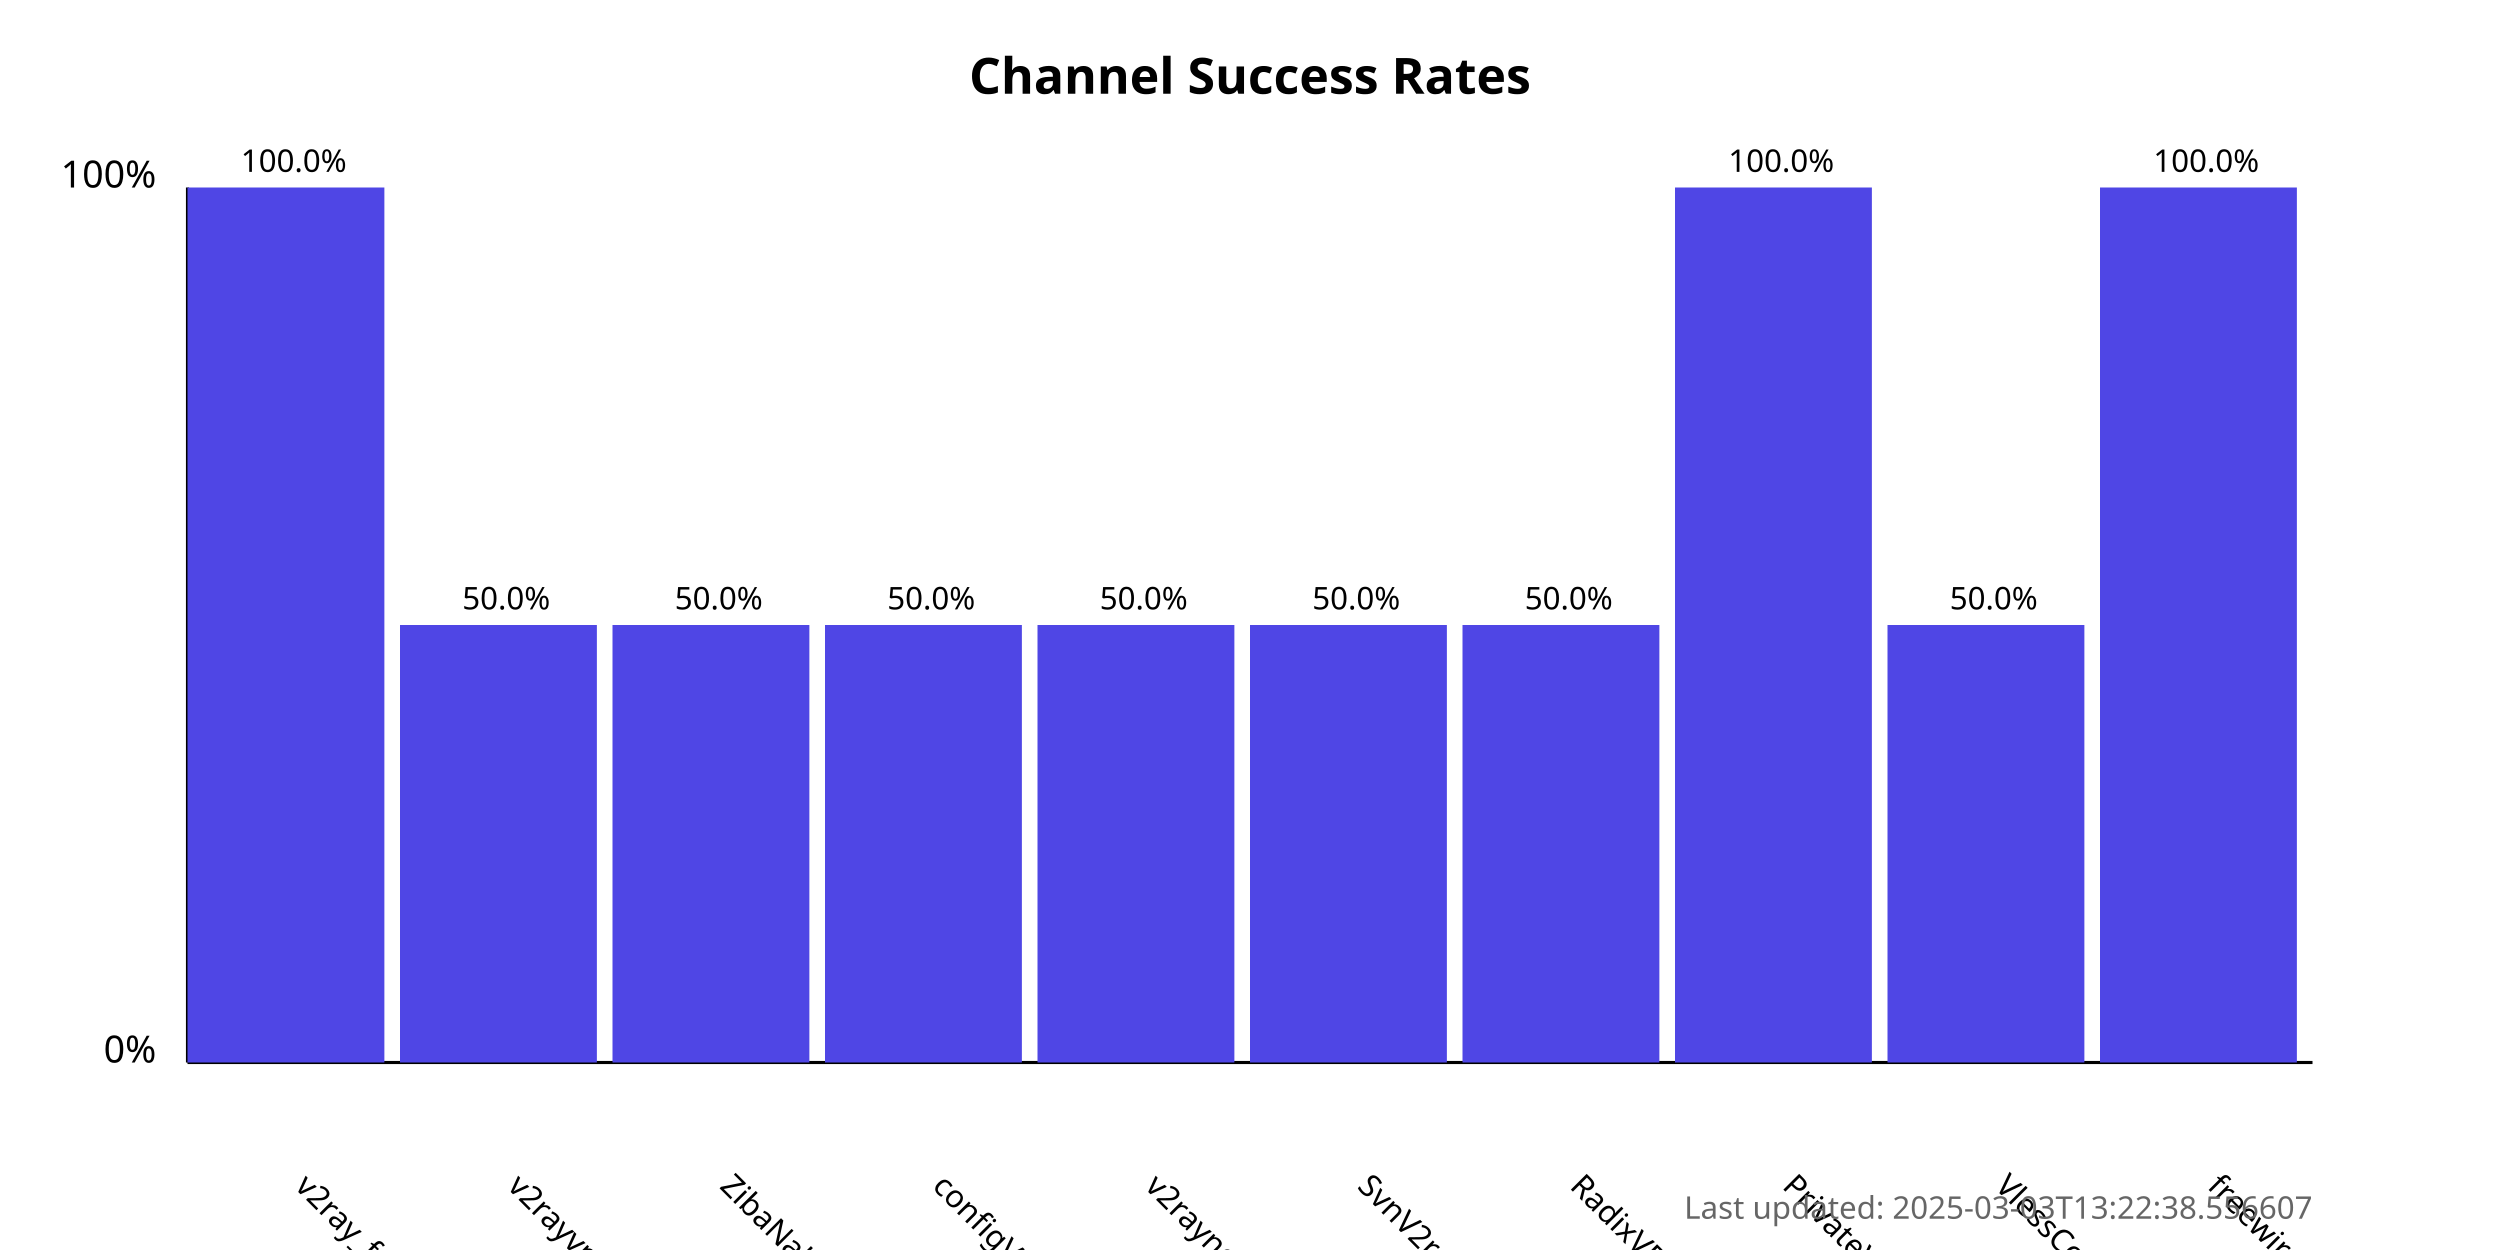
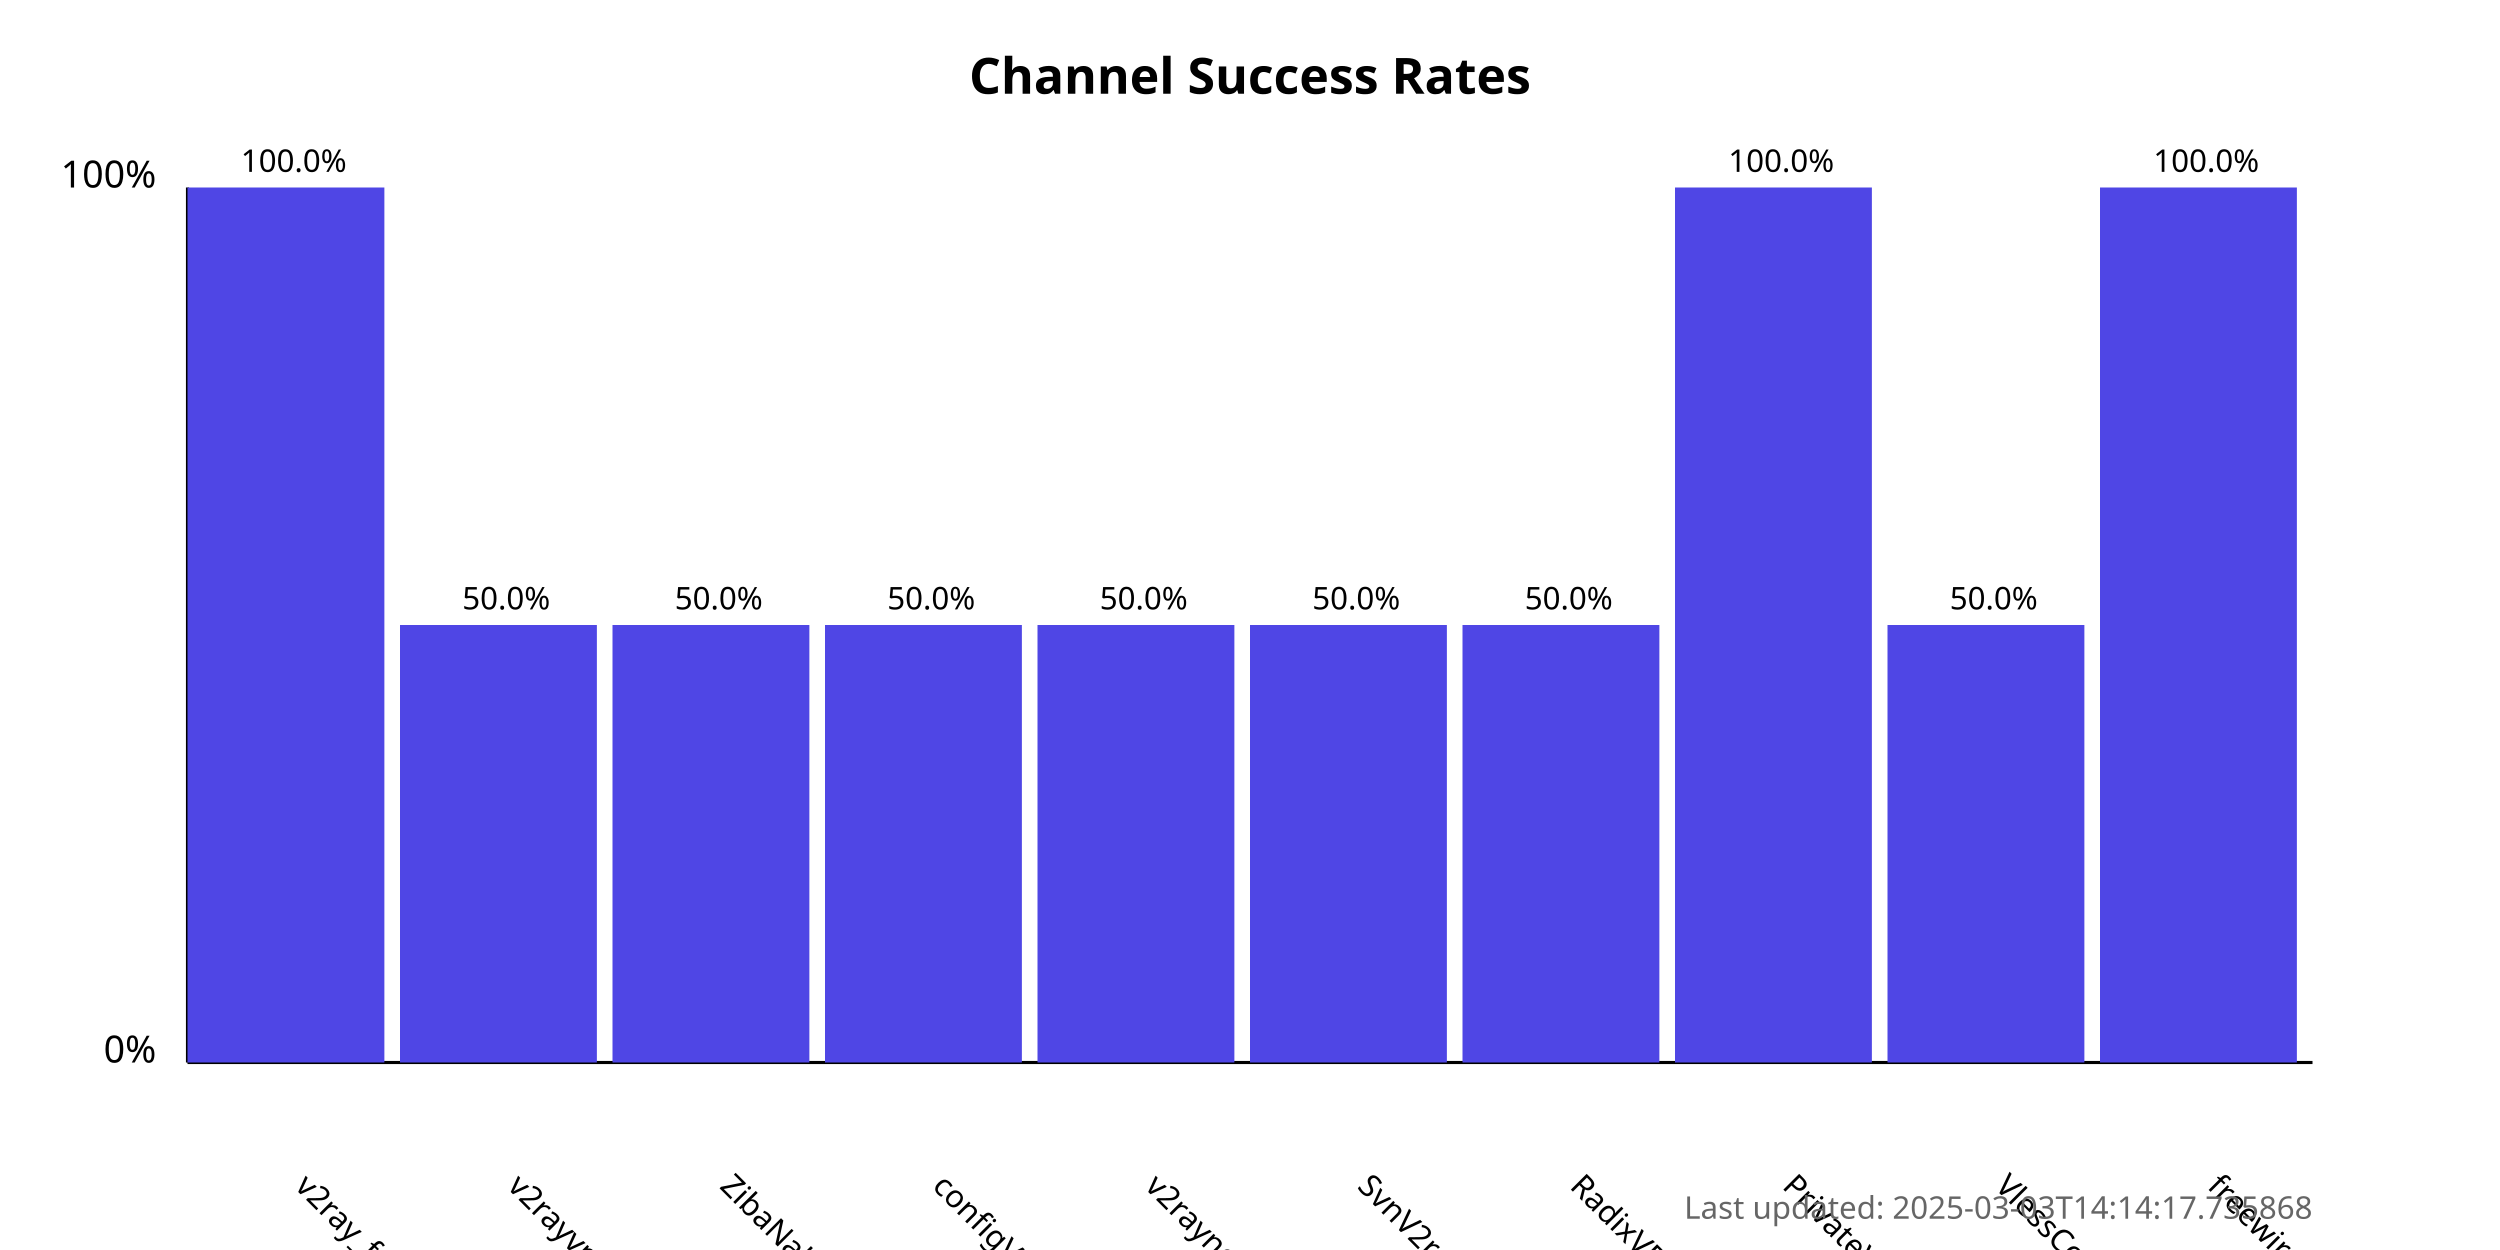
<svg xmlns="http://www.w3.org/2000/svg" width="800" height="400">
  <style>
            .chart-title { font: bold 16px sans-serif; }
            .axis-label { font: 12px sans-serif; }
            .tick-label { font: 10px sans-serif; }
            .bar { fill: #4f46e5; }
            .bar:hover { fill: #6366f1; }
            .timestamp { font: 10px sans-serif; fill: #666; }
        </style>
  <text x="400.0" y="30" text-anchor="middle" class="chart-title">
            Channel Success Rates
        </text>
  <line x1="60" y1="340" x2="60" y2="60" stroke="black" stroke-width="1" />
  <line x1="60" y1="340" x2="740" y2="340" stroke="black" stroke-width="1" />
  <text x="50" y="340" text-anchor="end" class="axis-label">0%</text>
  <text x="50" y="60" text-anchor="end" class="axis-label">100%</text>
  <g>
    <rect x="60" y="60.0" width="63.0" height="280.0" class="bar" />
    <text x="94.0" y="380" transform="rotate(45, 94.0, 380)" text-anchor="start" class="tick-label">
                v2ray_free_conf
            </text>
    <text x="94.0" y="55.0" text-anchor="middle" class="tick-label">
                100.0%
            </text>
  </g>
  <g>
    <rect x="128.0" y="200.0" width="63.0" height="140.0" class="bar" />
    <text x="162.0" y="380" transform="rotate(45, 162.0, 380)" text-anchor="start" class="tick-label">
                v2rayvpno
            </text>
    <text x="162.0" y="195.0" text-anchor="middle" class="tick-label">
                50.0%
            </text>
  </g>
  <g>
    <rect x="196.0" y="200.0" width="63.0" height="140.0" class="bar" />
    <text x="230.0" y="380" transform="rotate(45, 230.0, 380)" text-anchor="start" class="tick-label">
                ZibaNabz
            </text>
    <text x="230.0" y="195.0" text-anchor="middle" class="tick-label">
                50.0%
            </text>
  </g>
  <g>
    <rect x="264.0" y="200.0" width="63.0" height="140.0" class="bar" />
    <text x="298.0" y="380" transform="rotate(45, 298.0, 380)" text-anchor="start" class="tick-label">
                configV2rayForFree
            </text>
    <text x="298.0" y="195.0" text-anchor="middle" class="tick-label">
                50.0%
            </text>
  </g>
  <g>
    <rect x="332.0" y="200.0" width="63.0" height="140.0" class="bar" />
    <text x="366.0" y="380" transform="rotate(45, 366.0, 380)" text-anchor="start" class="tick-label">
                v2rayngvpn
            </text>
    <text x="366.0" y="195.0" text-anchor="middle" class="tick-label">
                50.0%
            </text>
  </g>
  <g>
    <rect x="400.0" y="200.0" width="63.0" height="140.0" class="bar" />
    <text x="434.0" y="380" transform="rotate(45, 434.0, 380)" text-anchor="start" class="tick-label">
                SvnV2ray
            </text>
    <text x="434.0" y="195.0" text-anchor="middle" class="tick-label">
                50.0%
            </text>
  </g>
  <g>
    <rect x="468.0" y="200.0" width="63.0" height="140.0" class="bar" />
    <text x="502.0" y="380" transform="rotate(45, 502.0, 380)" text-anchor="start" class="tick-label">
                RadixVPN
            </text>
    <text x="502.0" y="195.0" text-anchor="middle" class="tick-label">
                50.0%
            </text>
  </g>
  <g>
    <rect x="536.0" y="60.0" width="63.0" height="280.0" class="bar" />
    <text x="570.0" y="380" transform="rotate(45, 570.0, 380)" text-anchor="start" class="tick-label">
                PrivateVPNs
            </text>
    <text x="570.0" y="55.0" text-anchor="middle" class="tick-label">
                100.0%
            </text>
  </g>
  <g>
    <rect x="604.0" y="200.0" width="63.0" height="140.0" class="bar" />
    <text x="638.0" y="380" transform="rotate(45, 638.0, 380)" text-anchor="start" class="tick-label">
                VlessConfig
            </text>
    <text x="638.0" y="195.0" text-anchor="middle" class="tick-label">
                50.0%
            </text>
  </g>
  <g>
    <rect x="672.0" y="60.0" width="63.0" height="280.0" class="bar" />
    <text x="706.0" y="380" transform="rotate(45, 706.0, 380)" text-anchor="start" class="tick-label">
                freewireguard
            </text>
    <text x="706.0" y="55.0" text-anchor="middle" class="tick-label">
                100.0%
            </text>
  </g>
  <text x="740" y="390" text-anchor="end" class="timestamp">
-             Last updated: 2025-03-03T13:22:38.556607
+             Last updated: 2025-03-03T14:14:17.735868
        </text>
</svg>
